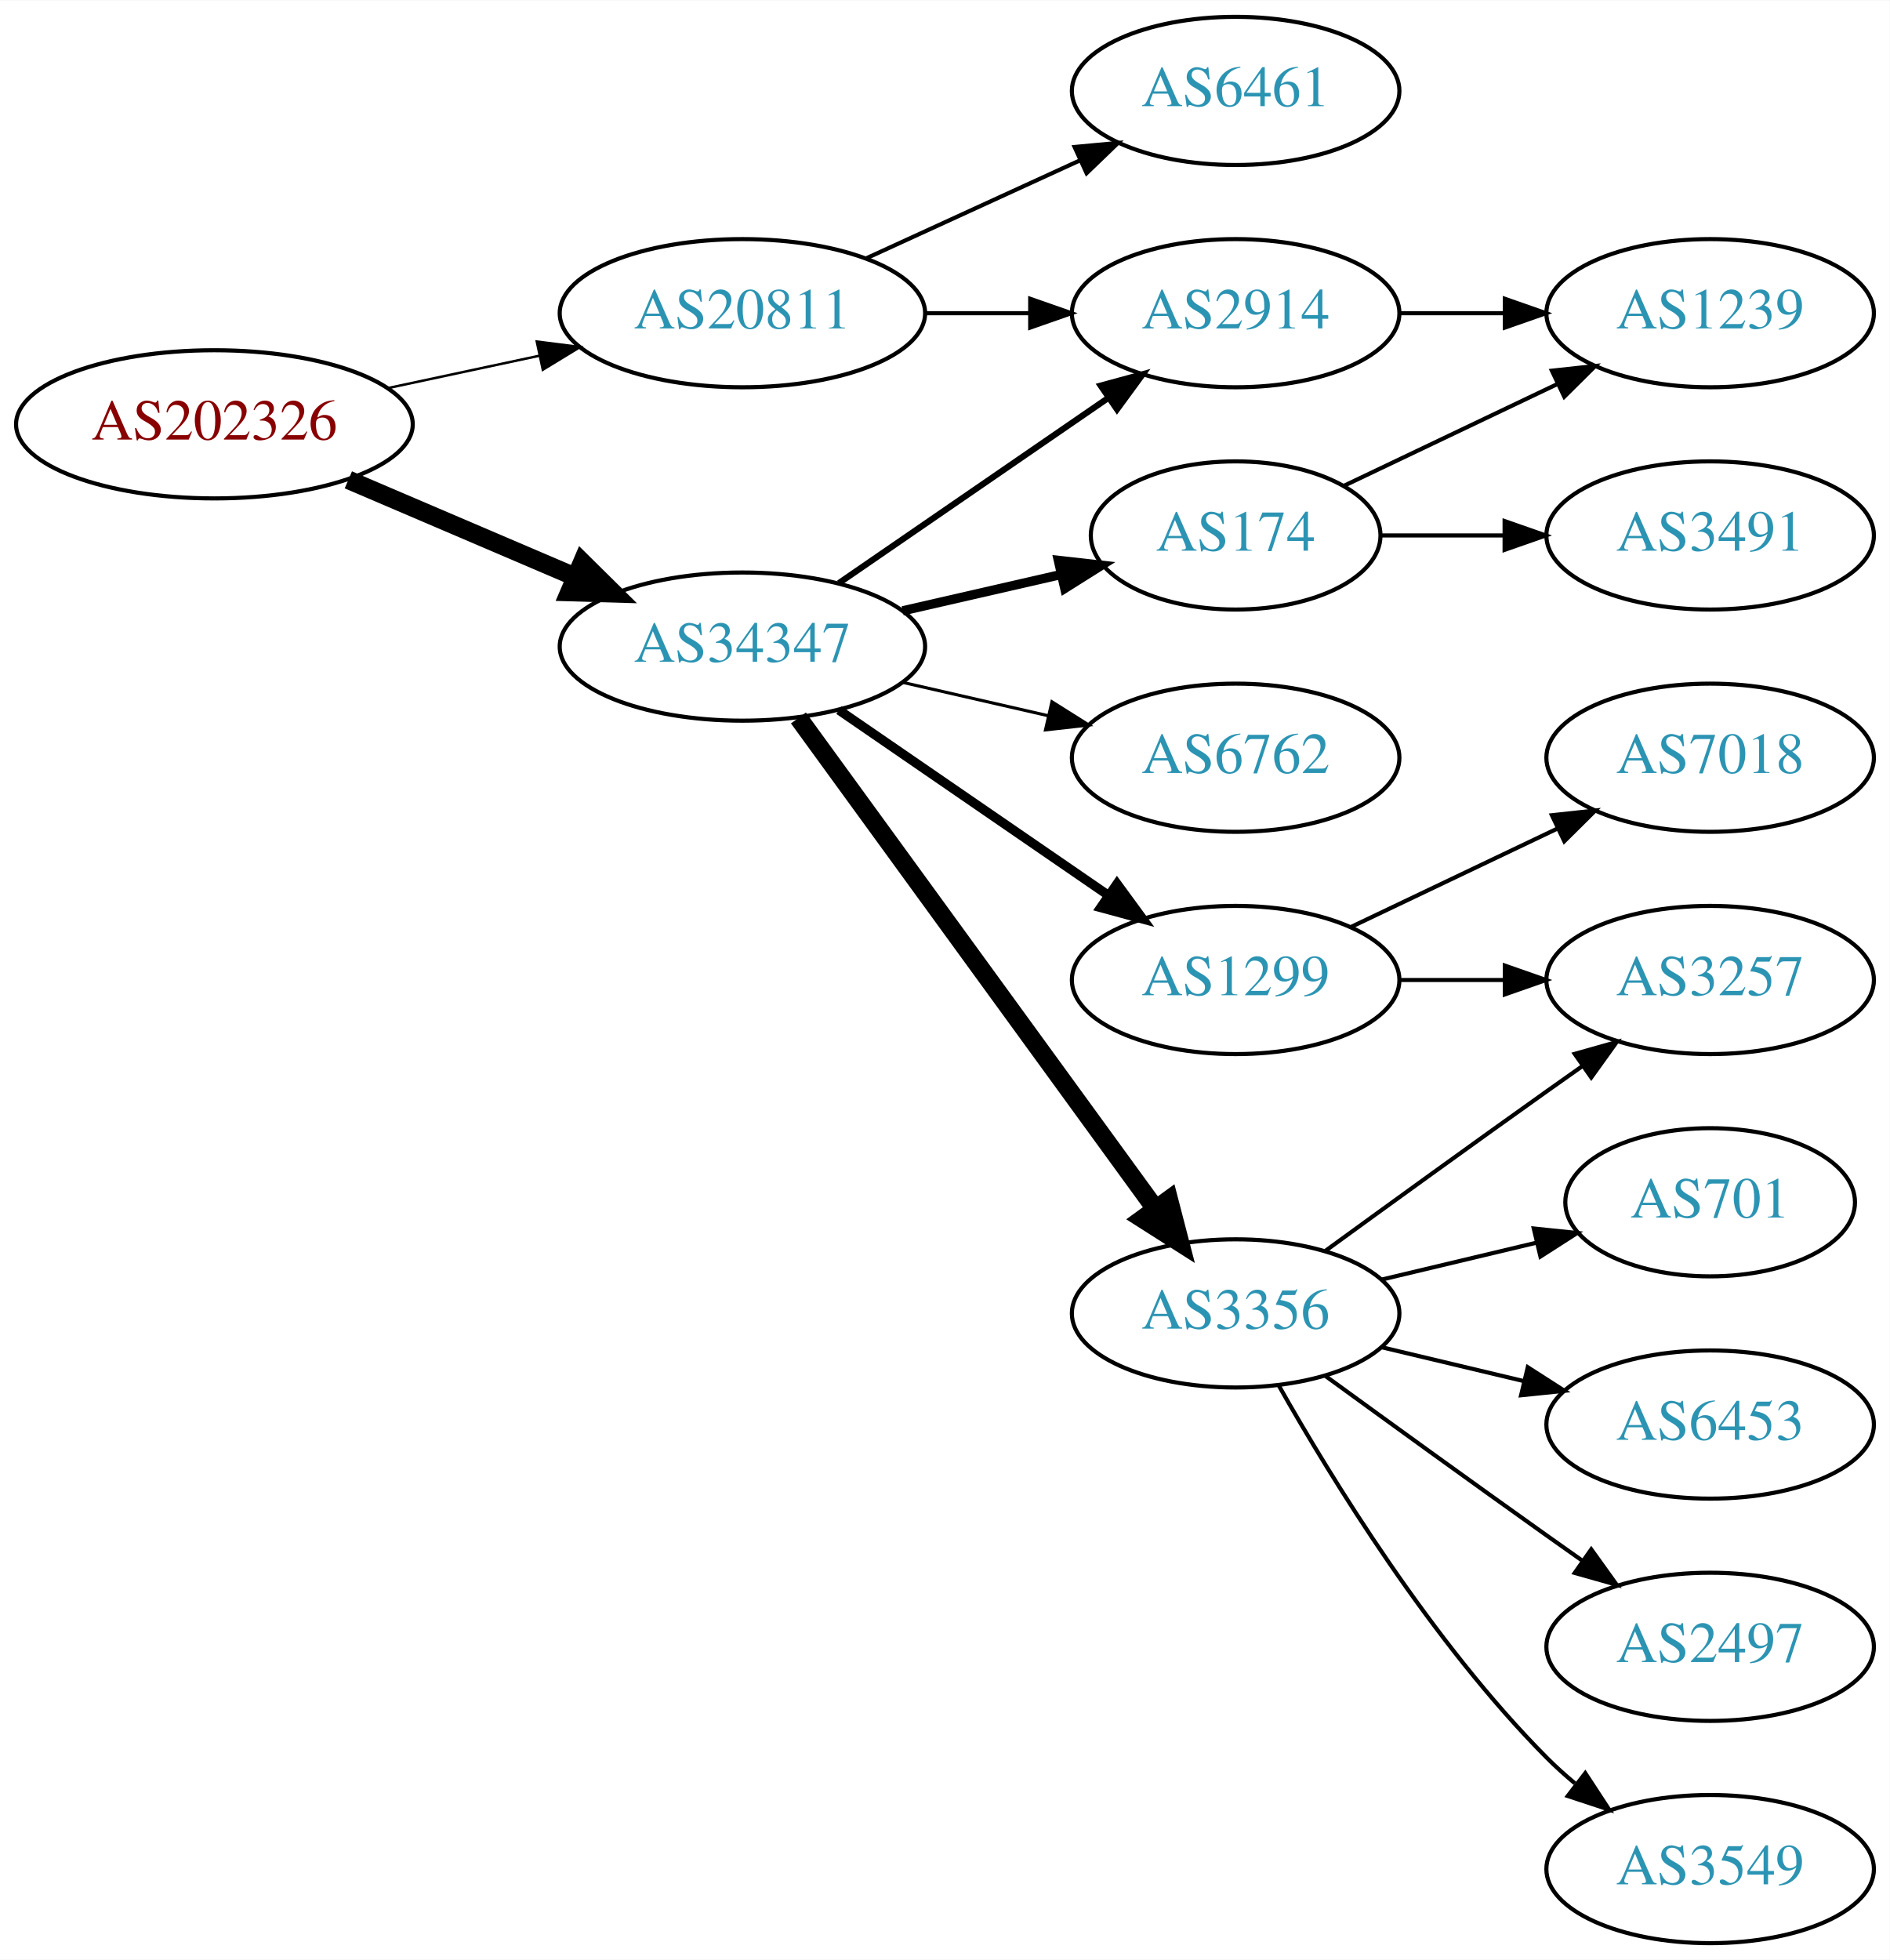
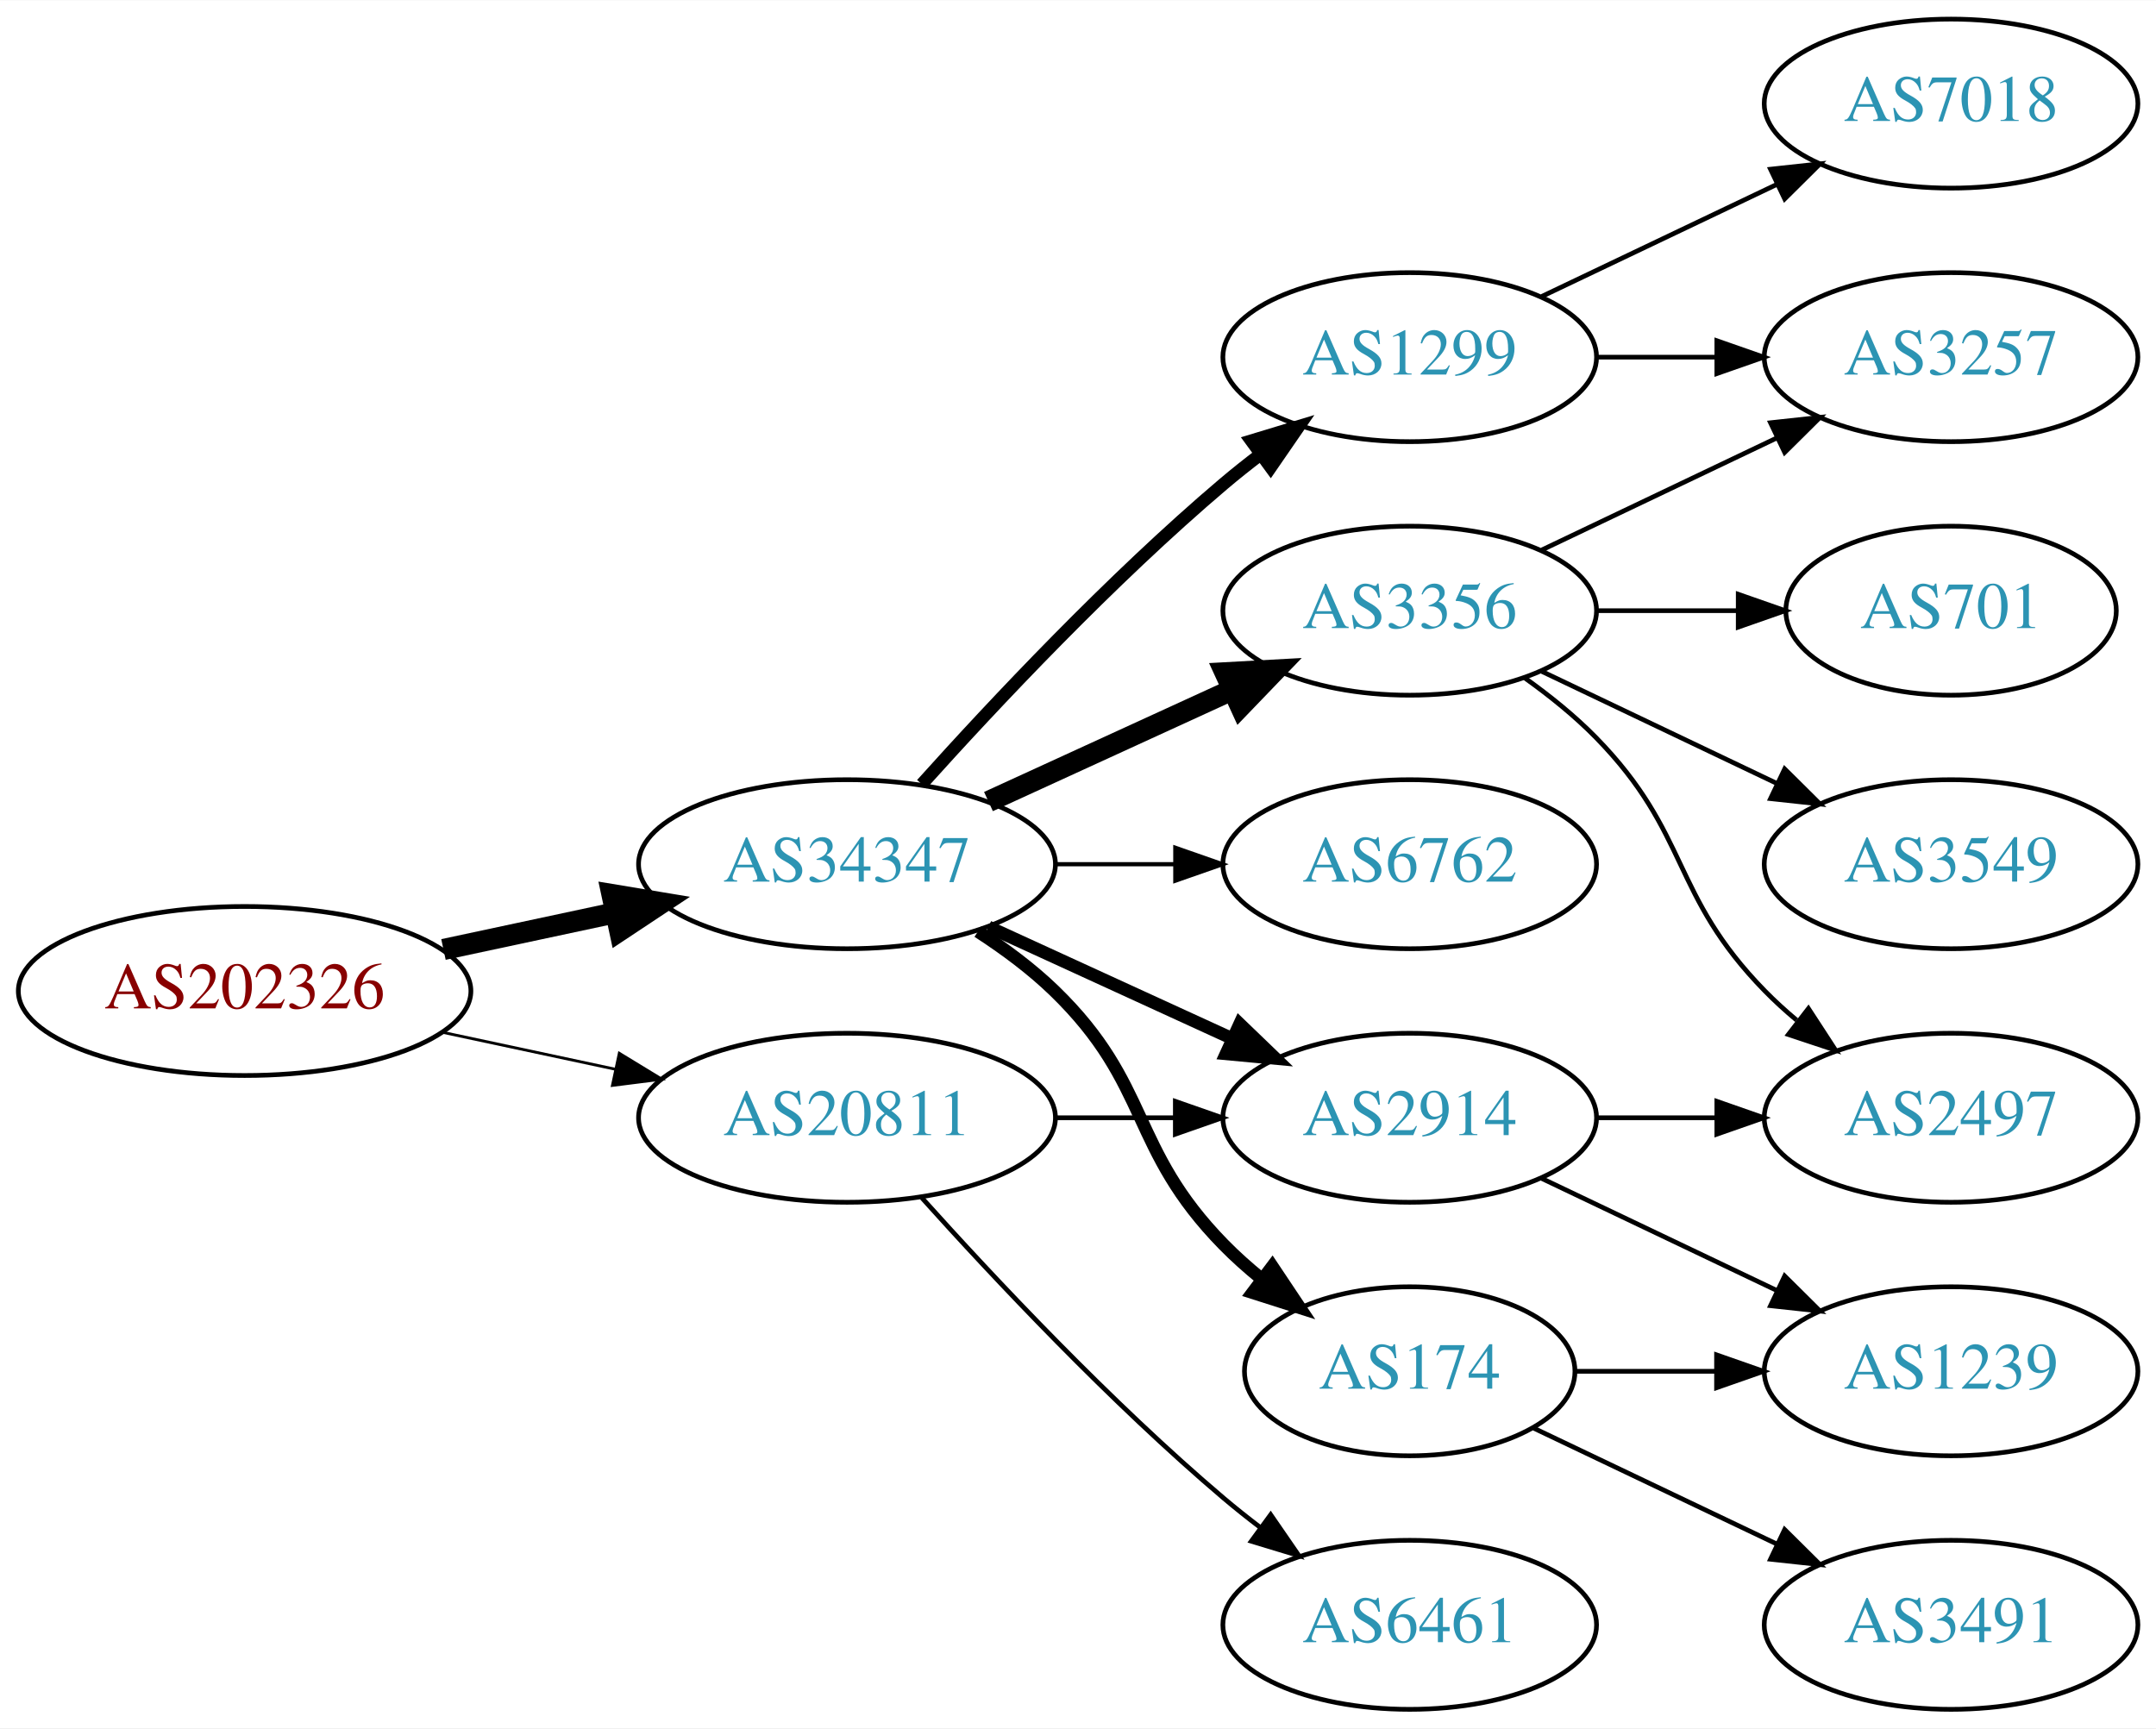
- <svg xmlns="http://www.w3.org/2000/svg" xmlns:xlink="http://www.w3.org/1999/xlink" width="459pt" height="476pt" viewBox="0.00 0.00 459.17 476.00">
-   <g id="graph0" class="graph" transform="scale(1 1) rotate(0) translate(4 472)">
-     <polygon fill="white" stroke="none" points="-4,4 -4,-472 455.17,-472 455.17,4 -4,4" />
+ <svg xmlns="http://www.w3.org/2000/svg" xmlns:xlink="http://www.w3.org/1999/xlink" width="459pt" height="368pt" viewBox="0.00 0.00 459.17 368.00">
+   <g id="graph0" class="graph" transform="scale(1 1) rotate(0) translate(4 364)">
+     <polygon fill="white" stroke="none" points="-4,4 -4,-364 455.17,-364 455.17,4 -4,4" />
    <g id="node1" class="node">
      <g id="a_node1">
        <a xlink:href="/asn/202326" xlink:title="AS202326 ~ odissea [AT]">
-           <ellipse fill="#ffffff" stroke="black" cx="48.096" cy="-369" rx="48.192" ry="18" />
-           <text text-anchor="middle" x="48.096" y="-365.3" font-family="Times,serif" font-size="14.00" fill="#880000">AS202326</text>
+           <ellipse fill="#ffffff" stroke="black" cx="48.096" cy="-153" rx="48.192" ry="18" />
+           <text text-anchor="middle" x="48.096" y="-149.3" font-family="Times,serif" font-size="14.00" fill="#880000">AS202326</text>
        </a>
      </g>
    </g>
    <g id="node2" class="node">
      <g id="a_node2">
        <a xlink:href="/asn/20811" xlink:title="AS20811 ~ Brennercom S.p.A. [IT]">
-           <ellipse fill="#ffffff" stroke="black" cx="176.388" cy="-396" rx="44.393" ry="18" />
-           <text text-anchor="middle" x="176.388" y="-392.3" font-family="Times,serif" font-size="14.00" fill="#2c94b3">AS20811</text>
+           <ellipse fill="#ffffff" stroke="black" cx="176.388" cy="-126" rx="44.393" ry="18" />
+           <text text-anchor="middle" x="176.388" y="-122.3" font-family="Times,serif" font-size="14.00" fill="#2c94b3">AS20811</text>
        </a>
      </g>
    </g>
    <g id="edge1" class="edge">
-       <path fill="none" stroke="black" stroke-width="0.6" d="M90.448,-377.841C102.138,-380.34 114.964,-383.082 127.027,-385.661" />
-       <polygon fill="black" stroke="black" stroke-width="0.6" points="126.428,-389.112 136.939,-387.78 127.891,-382.267 126.428,-389.112" />
+       <path fill="none" stroke="black" stroke-width="0.6" d="M90.448,-144.159C102.138,-141.66 114.964,-138.918 127.027,-136.339" />
+       <polygon fill="black" stroke="black" stroke-width="0.6" points="127.891,-139.733 136.939,-134.22 126.428,-132.888 127.891,-139.733" />
    </g>
    <g id="node3" class="node">
      <g id="a_node3">
        <a xlink:href="/asn/34347" xlink:title="AS34347 ~ HALLAG Kommunal GmbH [AT]">
-           <ellipse fill="#ffffff" stroke="black" cx="176.388" cy="-315" rx="44.393" ry="18" />
-           <text text-anchor="middle" x="176.388" y="-311.3" font-family="Times,serif" font-size="14.00" fill="#2c94b3">AS34347</text>
+           <ellipse fill="#ffffff" stroke="black" cx="176.388" cy="-180" rx="44.393" ry="18" />
+           <text text-anchor="middle" x="176.388" y="-176.3" font-family="Times,serif" font-size="14.00" fill="#2c94b3">AS34347</text>
        </a>
      </g>
    </g>
    <g id="edge2" class="edge">
-       <path fill="none" stroke="black" stroke-width="4.5" d="M80.639,-355.513C97.283,-348.396 117.873,-339.592 135.604,-332.011" />
-       <polygon fill="black" stroke="black" stroke-width="4.5" points="137.469,-335.495 145.116,-327.943 134.373,-328.255 137.469,-335.495" />
+       <path fill="none" stroke="black" stroke-width="4.5" d="M90.448,-161.841C102.138,-164.34 114.964,-167.082 127.027,-169.661" />
+       <polygon fill="black" stroke="black" stroke-width="4.5" points="126.336,-173.54 136.939,-171.78 127.983,-165.839 126.336,-173.54" />
    </g>
    <g id="node4" class="node">
      <g id="a_node4">
-         <a xlink:href="/asn/6461" xlink:title="AS6461 ~ Zayo Bandwidth [US]">
-           <ellipse fill="#ffffff" stroke="black" cx="296.23" cy="-450" rx="39.794" ry="18" />
-           <text text-anchor="middle" x="296.23" y="-446.3" font-family="Times,serif" font-size="14.00" fill="#2c94b3">AS6461</text>
+         <a xlink:href="/asn/2914" xlink:title="AS2914 ~ NTT America, Inc. [US]">
+           <ellipse fill="#ffffff" stroke="black" cx="296.23" cy="-126" rx="39.794" ry="18" />
+           <text text-anchor="middle" x="296.23" y="-122.3" font-family="Times,serif" font-size="14.00" fill="#2c94b3">AS2914</text>
        </a>
      </g>
    </g>
    <g id="edge3" class="edge">
-       <path fill="none" stroke="black" d="M206.517,-409.348C222.128,-416.502 241.526,-425.391 258.198,-433.03" />
-       <polygon fill="black" stroke="black" points="257.101,-436.378 267.65,-437.362 260.017,-430.014 257.101,-436.378" />
+       <path fill="none" stroke="black" d="M220.599,-126C228.911,-126 237.674,-126 246.156,-126" />
+       <polygon fill="black" stroke="black" points="246.315,-129.5 256.315,-126 246.315,-122.5 246.315,-129.5" />
    </g>
    <g id="node5" class="node">
      <g id="a_node5">
-         <a xlink:href="/asn/2914" xlink:title="AS2914 ~ NTT America, Inc. [US]">
-           <ellipse fill="#ffffff" stroke="black" cx="296.23" cy="-396" rx="39.794" ry="18" />
-           <text text-anchor="middle" x="296.23" y="-392.3" font-family="Times,serif" font-size="14.00" fill="#2c94b3">AS2914</text>
+         <a xlink:href="/asn/6461" xlink:title="AS6461 ~ Zayo Bandwidth [US]">
+           <ellipse fill="#ffffff" stroke="black" cx="296.23" cy="-18" rx="39.794" ry="18" />
+           <text text-anchor="middle" x="296.23" y="-14.3" font-family="Times,serif" font-size="14.00" fill="#2c94b3">AS6461</text>
        </a>
      </g>
    </g>
    <g id="edge4" class="edge">
-       <path fill="none" stroke="black" d="M220.599,-396C228.911,-396 237.674,-396 246.156,-396" />
-       <polygon fill="black" stroke="black" points="246.315,-399.5 256.315,-396 246.315,-392.5 246.315,-399.5" />
+       <path fill="none" stroke="black" d="M192.32,-108.956C207.646,-91.903 232.582,-65.35 256.584,-45 259.081,-42.883 261.741,-40.768 264.453,-38.707" />
+       <polygon fill="black" stroke="black" points="266.619,-41.459 272.629,-32.734 262.489,-35.806 266.619,-41.459" />
    </g>
    <g id="edge5" class="edge">
-       <path fill="none" stroke="black" stroke-width="1.5" d="M199.83,-330.426C218.412,-343.198 244.972,-361.455 265.352,-375.463" />
-       <polygon fill="black" stroke="black" stroke-width="1.5" points="263.443,-378.398 273.666,-381.178 267.408,-372.629 263.443,-378.398" />
+       <path fill="none" stroke="black" stroke-width="2.7" d="M206.517,-166.652C222.128,-159.498 241.526,-150.609 258.198,-142.97" />
+       <polygon fill="black" stroke="black" stroke-width="2.7" points="260.017,-145.986 267.65,-138.638 257.101,-139.622 260.017,-145.986" />
    </g>
    <g id="node6" class="node">
      <g id="a_node6">
        <a xlink:href="/asn/1299" xlink:title="AS1299 ~ Telia Carrier [EU]">
-           <ellipse fill="#ffffff" stroke="black" cx="296.23" cy="-234" rx="39.794" ry="18" />
-           <text text-anchor="middle" x="296.23" y="-230.3" font-family="Times,serif" font-size="14.00" fill="#2c94b3">AS1299</text>
+           <ellipse fill="#ffffff" stroke="black" cx="296.23" cy="-288" rx="39.794" ry="18" />
+           <text text-anchor="middle" x="296.23" y="-284.3" font-family="Times,serif" font-size="14.00" fill="#2c94b3">AS1299</text>
        </a>
      </g>
    </g>
    <g id="edge6" class="edge">
-       <path fill="none" stroke="black" stroke-width="2.25" d="M199.83,-299.574C218.412,-286.802 244.972,-268.545 265.352,-254.537" />
-       <polygon fill="black" stroke="black" stroke-width="2.25" points="267.408,-257.371 273.666,-248.822 263.443,-251.602 267.408,-257.371" />
+       <path fill="none" stroke="black" stroke-width="2.7" d="M192.32,-197.044C207.646,-214.097 232.582,-240.65 256.584,-261 259.081,-263.117 261.741,-265.232 264.453,-267.293" />
+       <polygon fill="black" stroke="black" stroke-width="2.7" points="262.489,-270.194 272.629,-273.266 266.619,-264.541 262.489,-270.194" />
    </g>
    <g id="node7" class="node">
      <g id="a_node7">
-         <a xlink:href="/asn/3356" xlink:title="AS3356 ~ Level 3 Parent, LLC [US]">
-           <ellipse fill="#ffffff" stroke="black" cx="296.23" cy="-153" rx="39.794" ry="18" />
-           <text text-anchor="middle" x="296.23" y="-149.3" font-family="Times,serif" font-size="14.00" fill="#2c94b3">AS3356</text>
+         <a xlink:href="/asn/174" xlink:title="AS174 ~ Cogent Communications [US]">
+           <ellipse fill="#ffffff" stroke="black" cx="296.23" cy="-72" rx="35.194" ry="18" />
+           <text text-anchor="middle" x="296.23" y="-68.3" font-family="Times,serif" font-size="14.00" fill="#2c94b3">AS174</text>
        </a>
      </g>
    </g>
    <g id="edge7" class="edge">
-       <path fill="none" stroke="black" stroke-width="4.5" d="M189.999,-297.663C210.82,-269.04 252.482,-211.767 276.671,-178.514" />
-       <polygon fill="black" stroke="black" stroke-width="4.5" points="280.011,-180.615 282.71,-170.212 273.643,-175.983 280.011,-180.615" />
+       <path fill="none" stroke="black" stroke-width="2.7" d="M204.271,-165.671C209.996,-161.964 215.762,-157.682 220.584,-153 241.277,-132.906 236.411,-119.617 256.584,-99 259.063,-96.466 261.809,-94.017 264.662,-91.696" />
+       <polygon fill="black" stroke="black" stroke-width="2.7" points="266.964,-94.343 272.847,-85.532 262.753,-88.752 266.964,-94.343" />
    </g>
    <g id="node8" class="node">
      <g id="a_node8">
-         <a xlink:href="/asn/174" xlink:title="AS174 ~ Cogent Communications [US]">
-           <ellipse fill="#ffffff" stroke="black" cx="296.23" cy="-342" rx="35.194" ry="18" />
-           <text text-anchor="middle" x="296.23" y="-338.3" font-family="Times,serif" font-size="14.00" fill="#2c94b3">AS174</text>
+         <a xlink:href="/asn/6762" xlink:title="AS6762 ~ TELECOM ITALIA SPARKLE S.p.A. [IT]">
+           <ellipse fill="#ffffff" stroke="black" cx="296.23" cy="-180" rx="39.794" ry="18" />
+           <text text-anchor="middle" x="296.23" y="-176.3" font-family="Times,serif" font-size="14.00" fill="#2c94b3">AS6762</text>
        </a>
      </g>
    </g>
    <g id="edge8" class="edge">
-       <path fill="none" stroke="black" stroke-width="2.25" d="M215.322,-323.692C227.639,-326.514 241.364,-329.658 253.915,-332.534" />
-       <polygon fill="black" stroke="black" stroke-width="2.25" points="253.15,-335.949 263.68,-334.771 254.714,-329.126 253.15,-335.949" />
+       <path fill="none" stroke="black" stroke-width="0.9" d="M220.599,-180C228.911,-180 237.674,-180 246.156,-180" />
+       <polygon fill="black" stroke="black" stroke-width="0.9" points="246.315,-183.5 256.315,-180 246.315,-176.5 246.315,-183.5" />
    </g>
    <g id="node9" class="node">
      <g id="a_node9">
-         <a xlink:href="/asn/6762" xlink:title="AS6762 ~ TELECOM ITALIA SPARKLE S.p.A. [IT]">
-           <ellipse fill="#ffffff" stroke="black" cx="296.23" cy="-288" rx="39.794" ry="18" />
-           <text text-anchor="middle" x="296.23" y="-284.3" font-family="Times,serif" font-size="14.00" fill="#2c94b3">AS6762</text>
+         <a xlink:href="/asn/3356" xlink:title="AS3356 ~ Level 3 Parent, LLC [US]">
+           <ellipse fill="#ffffff" stroke="black" cx="296.23" cy="-234" rx="39.794" ry="18" />
+           <text text-anchor="middle" x="296.23" y="-230.3" font-family="Times,serif" font-size="14.00" fill="#2c94b3">AS3356</text>
        </a>
      </g>
    </g>
    <g id="edge9" class="edge">
-       <path fill="none" stroke="black" stroke-width="0.75" d="M215.322,-306.308C226.563,-303.733 238.976,-300.889 250.599,-298.226" />
-       <polygon fill="black" stroke="black" stroke-width="0.75" points="251.595,-301.588 260.56,-295.943 250.031,-294.765 251.595,-301.588" />
+       <path fill="none" stroke="black" stroke-width="4.5" d="M206.517,-193.348C222.128,-200.502 241.526,-209.391 258.198,-217.03" />
+       <polygon fill="black" stroke="black" stroke-width="4.5" points="256.919,-220.775 267.65,-221.362 260.199,-213.616 256.919,-220.775" />
+     </g>
+     <g id="node10" class="node">
+       <g id="a_node10">
+         <a xlink:href="/asn/2497" xlink:title="AS2497 ~ Internet Initiative Japan Inc. [JP]">
+           <ellipse fill="#ffffff" stroke="black" cx="411.523" cy="-126" rx="39.794" ry="18" />
+           <text text-anchor="middle" x="411.523" y="-122.3" font-family="Times,serif" font-size="14.00" fill="#2c94b3">AS2497</text>
+         </a>
+       </g>
+     </g>
+     <g id="edge10" class="edge">
+       <path fill="none" stroke="black" d="M335.902,-126C344.105,-126 352.869,-126 361.401,-126" />
+       <polygon fill="black" stroke="black" points="361.641,-129.5 371.641,-126 361.641,-122.5 361.641,-129.5" />
+     </g>
+     <g id="node11" class="node">
+       <g id="a_node11">
+         <a xlink:href="/asn/1239" xlink:title="AS1239 ~ Sprint [US]">
+           <ellipse fill="#ffffff" stroke="black" cx="411.523" cy="-72" rx="39.794" ry="18" />
+           <text text-anchor="middle" x="411.523" y="-68.3" font-family="Times,serif" font-size="14.00" fill="#2c94b3">AS1239</text>
+         </a>
+       </g>
+     </g>
+     <g id="edge11" class="edge">
+       <path fill="none" stroke="black" d="M324.367,-113.066C339.361,-105.919 358.182,-96.948 374.405,-89.215" />
+       <polygon fill="black" stroke="black" points="376.087,-92.291 383.608,-84.829 373.075,-85.972 376.087,-92.291" />
    </g>
    <g id="node12" class="node">
      <g id="a_node12">
-         <a xlink:href="/asn/1239" xlink:title="AS1239 ~ Sprint [US]">
-           <ellipse fill="#ffffff" stroke="black" cx="411.523" cy="-396" rx="39.794" ry="18" />
-           <text text-anchor="middle" x="411.523" y="-392.3" font-family="Times,serif" font-size="14.00" fill="#2c94b3">AS1239</text>
+         <a xlink:href="/asn/3257" xlink:title="AS3257 ~ GTT [DE]">
+           <ellipse fill="#ffffff" stroke="black" cx="411.523" cy="-288" rx="39.794" ry="18" />
+           <text text-anchor="middle" x="411.523" y="-284.3" font-family="Times,serif" font-size="14.00" fill="#2c94b3">AS3257</text>
        </a>
      </g>
    </g>
    <g id="edge12" class="edge">
-       <path fill="none" stroke="black" d="M335.902,-396C344.105,-396 352.869,-396 361.401,-396" />
-       <polygon fill="black" stroke="black" points="361.641,-399.5 371.641,-396 361.641,-392.5 361.641,-399.5" />
-     </g>
-     <g id="node10" class="node">
-       <g id="a_node10">
-         <a xlink:href="/asn/3257" xlink:title="AS3257 ~ GTT [DE]">
-           <ellipse fill="#ffffff" stroke="black" cx="411.523" cy="-234" rx="39.794" ry="18" />
-           <text text-anchor="middle" x="411.523" y="-230.3" font-family="Times,serif" font-size="14.00" fill="#2c94b3">AS3257</text>
-         </a>
-       </g>
-     </g>
-     <g id="edge10" class="edge">
-       <path fill="none" stroke="black" d="M335.902,-234C344.105,-234 352.869,-234 361.401,-234" />
-       <polygon fill="black" stroke="black" points="361.641,-237.5 371.641,-234 361.641,-230.5 361.641,-237.5" />
-     </g>
-     <g id="node11" class="node">
-       <g id="a_node11">
+       <path fill="none" stroke="black" d="M335.902,-288C344.105,-288 352.869,-288 361.401,-288" />
+       <polygon fill="black" stroke="black" points="361.641,-291.5 371.641,-288 361.641,-284.5 361.641,-291.5" />
+     </g>
+     <g id="node13" class="node">
+       <g id="a_node13">
        <a xlink:href="/asn/7018" xlink:title="AS7018 ~ AT&amp;T Services, Inc. [US]">
-           <ellipse fill="#ffffff" stroke="black" cx="411.523" cy="-288" rx="39.794" ry="18" />
-           <text text-anchor="middle" x="411.523" y="-284.3" font-family="Times,serif" font-size="14.00" fill="#2c94b3">AS7018</text>
-         </a>
-       </g>
-     </g>
-     <g id="edge11" class="edge">
+           <ellipse fill="#ffffff" stroke="black" cx="411.523" cy="-342" rx="39.794" ry="18" />
+           <text text-anchor="middle" x="411.523" y="-338.3" font-family="Times,serif" font-size="14.00" fill="#2c94b3">AS7018</text>
+         </a>
+       </g>
+     </g>
+     <g id="edge13" class="edge">
+       <path fill="none" stroke="black" d="M324.367,-300.934C339.361,-308.081 358.182,-317.052 374.405,-324.785" />
+       <polygon fill="black" stroke="black" points="373.075,-328.028 383.608,-329.171 376.087,-321.709 373.075,-328.028" />
+     </g>
+     <g id="edge15" class="edge">
+       <path fill="none" stroke="black" d="M331.529,-72C340.906,-72 351.257,-72 361.291,-72" />
+       <polygon fill="black" stroke="black" points="361.58,-75.5 371.58,-72 361.58,-68.5 361.58,-75.5" />
+     </g>
+     <g id="node14" class="node">
+       <g id="a_node14">
+         <a xlink:href="/asn/3491" xlink:title="AS3491 ~ PCCW Global, Inc. [US]">
+           <ellipse fill="#ffffff" stroke="black" cx="411.523" cy="-18" rx="39.794" ry="18" />
+           <text text-anchor="middle" x="411.523" y="-14.3" font-family="Times,serif" font-size="14.00" fill="#2c94b3">AS3491</text>
+         </a>
+       </g>
+     </g>
+     <g id="edge14" class="edge">
+       <path fill="none" stroke="black" d="M322.655,-59.881C337.958,-52.587 357.681,-43.187 374.563,-35.14" />
+       <polygon fill="black" stroke="black" points="376.082,-38.293 383.604,-30.831 373.071,-31.974 376.082,-38.293" />
+     </g>
+     <g id="edge16" class="edge">
+       <path fill="none" stroke="black" d="M320.824,-219.611C326.08,-215.852 331.412,-211.563 335.877,-207 356.049,-186.383 351.704,-173.617 371.877,-153 373.969,-150.861 376.253,-148.782 378.63,-146.79" />
+       <polygon fill="black" stroke="black" points="381.148,-149.268 386.929,-140.389 376.873,-143.725 381.148,-149.268" />
+     </g>
+     <g id="edge18" class="edge">
      <path fill="none" stroke="black" d="M324.367,-246.934C339.361,-254.081 358.182,-263.052 374.405,-270.785" />
      <polygon fill="black" stroke="black" points="373.075,-274.028 383.608,-275.171 376.087,-267.709 373.075,-274.028" />
    </g>
-     <g id="edge14" class="edge">
-       <path fill="none" stroke="black" d="M318.078,-168.222C333.012,-179.091 353.626,-194.025 371.877,-207 374.697,-209.005 377.64,-211.085 380.588,-213.159" />
-       <polygon fill="black" stroke="black" points="378.616,-216.05 388.813,-218.926 382.634,-210.319 378.616,-216.05" />
-     </g>
-     <g id="node13" class="node">
-       <g id="a_node13">
-         <a xlink:href="/asn/3549" xlink:title="AS3549 ~ Level 3 Parent, LLC [US]">
-           <ellipse fill="#ffffff" stroke="black" cx="411.523" cy="-18" rx="39.794" ry="18" />
-           <text text-anchor="middle" x="411.523" y="-14.3" font-family="Times,serif" font-size="14.00" fill="#2c94b3">AS3549</text>
-         </a>
-       </g>
-     </g>
-     <g id="edge13" class="edge">
-       <path fill="none" stroke="black" d="M306.69,-135.51C319.472,-112.904 343.904,-73.114 371.877,-45 373.987,-42.879 376.283,-40.812 378.669,-38.829" />
-       <polygon fill="black" stroke="black" points="381.184,-41.31 386.984,-32.444 376.921,-35.758 381.184,-41.31" />
-     </g>
-     <g id="node14" class="node">
-       <g id="a_node14">
-         <a xlink:href="/asn/701" xlink:title="AS701 ~ UUNET [US]">
-           <ellipse fill="#ffffff" stroke="black" cx="411.523" cy="-180" rx="35.194" ry="18" />
-           <text text-anchor="middle" x="411.523" y="-176.3" font-family="Times,serif" font-size="14.00" fill="#2c94b3">AS701</text>
-         </a>
-       </g>
-     </g>
-     <g id="edge15" class="edge">
-       <path fill="none" stroke="black" d="M331.837,-161.248C343.632,-164.058 356.937,-167.229 369.204,-170.153" />
-       <polygon fill="black" stroke="black" points="368.67,-173.624 379.209,-172.537 370.293,-166.814 368.67,-173.624" />
-     </g>
    <g id="node15" class="node">
      <g id="a_node15">
-         <a xlink:href="/asn/6453" xlink:title="AS6453 ~ TATA COMMUNICATIONS (AMERICA) INC [US]">
-           <ellipse fill="#ffffff" stroke="black" cx="411.523" cy="-126" rx="39.794" ry="18" />
-           <text text-anchor="middle" x="411.523" y="-122.3" font-family="Times,serif" font-size="14.00" fill="#2c94b3">AS6453</text>
-         </a>
-       </g>
-     </g>
-     <g id="edge16" class="edge">
-       <path fill="none" stroke="black" d="M331.837,-144.752C342.709,-142.162 354.863,-139.265 366.305,-136.538" />
-       <polygon fill="black" stroke="black" points="367.212,-139.92 376.128,-134.197 365.589,-133.111 367.212,-139.92" />
+         <a xlink:href="/asn/3549" xlink:title="AS3549 ~ Level 3 Parent, LLC [US]">
+           <ellipse fill="#ffffff" stroke="black" cx="411.523" cy="-180" rx="39.794" ry="18" />
+           <text text-anchor="middle" x="411.523" y="-176.3" font-family="Times,serif" font-size="14.00" fill="#2c94b3">AS3549</text>
+         </a>
+       </g>
+     </g>
+     <g id="edge17" class="edge">
+       <path fill="none" stroke="black" d="M324.367,-221.066C339.361,-213.919 358.182,-204.948 374.405,-197.215" />
+       <polygon fill="black" stroke="black" points="376.087,-200.291 383.608,-192.829 373.075,-193.972 376.087,-200.291" />
    </g>
    <g id="node16" class="node">
      <g id="a_node16">
-         <a xlink:href="/asn/2497" xlink:title="AS2497 ~ Internet Initiative Japan Inc. [JP]">
-           <ellipse fill="#ffffff" stroke="black" cx="411.523" cy="-72" rx="39.794" ry="18" />
-           <text text-anchor="middle" x="411.523" y="-68.3" font-family="Times,serif" font-size="14.00" fill="#2c94b3">AS2497</text>
-         </a>
-       </g>
-     </g>
-     <g id="edge17" class="edge">
-       <path fill="none" stroke="black" d="M318.078,-137.778C333.012,-126.909 353.626,-111.975 371.877,-99 374.697,-96.995 377.64,-94.915 380.588,-92.841" />
-       <polygon fill="black" stroke="black" points="382.634,-95.681 388.813,-87.074 378.616,-89.95 382.634,-95.681" />
+         <a xlink:href="/asn/701" xlink:title="AS701 ~ UUNET [US]">
+           <ellipse fill="#ffffff" stroke="black" cx="411.523" cy="-234" rx="35.194" ry="18" />
+           <text text-anchor="middle" x="411.523" y="-230.3" font-family="Times,serif" font-size="14.00" fill="#2c94b3">AS701</text>
+         </a>
+       </g>
    </g>
    <g id="edge19" class="edge">
-       <path fill="none" stroke="black" d="M322.655,-354.119C337.958,-361.413 357.681,-370.814 374.563,-378.86" />
-       <polygon fill="black" stroke="black" points="373.071,-382.026 383.604,-383.169 376.082,-375.707 373.071,-382.026" />
-     </g>
-     <g id="node17" class="node">
-       <g id="a_node17">
-         <a xlink:href="/asn/3491" xlink:title="AS3491 ~ PCCW Global, Inc. [US]">
-           <ellipse fill="#ffffff" stroke="black" cx="411.523" cy="-342" rx="39.794" ry="18" />
-           <text text-anchor="middle" x="411.523" y="-338.3" font-family="Times,serif" font-size="14.00" fill="#2c94b3">AS3491</text>
-         </a>
-       </g>
-     </g>
-     <g id="edge18" class="edge">
-       <path fill="none" stroke="black" d="M331.529,-342C340.906,-342 351.257,-342 361.291,-342" />
-       <polygon fill="black" stroke="black" points="361.58,-345.5 371.58,-342 361.58,-338.5 361.58,-345.5" />
+       <path fill="none" stroke="black" d="M335.902,-234C345.608,-234 356.098,-234 366.061,-234" />
+       <polygon fill="black" stroke="black" points="366.198,-237.5 376.198,-234 366.198,-230.5 366.198,-237.5" />
    </g>
  </g>
</svg>
